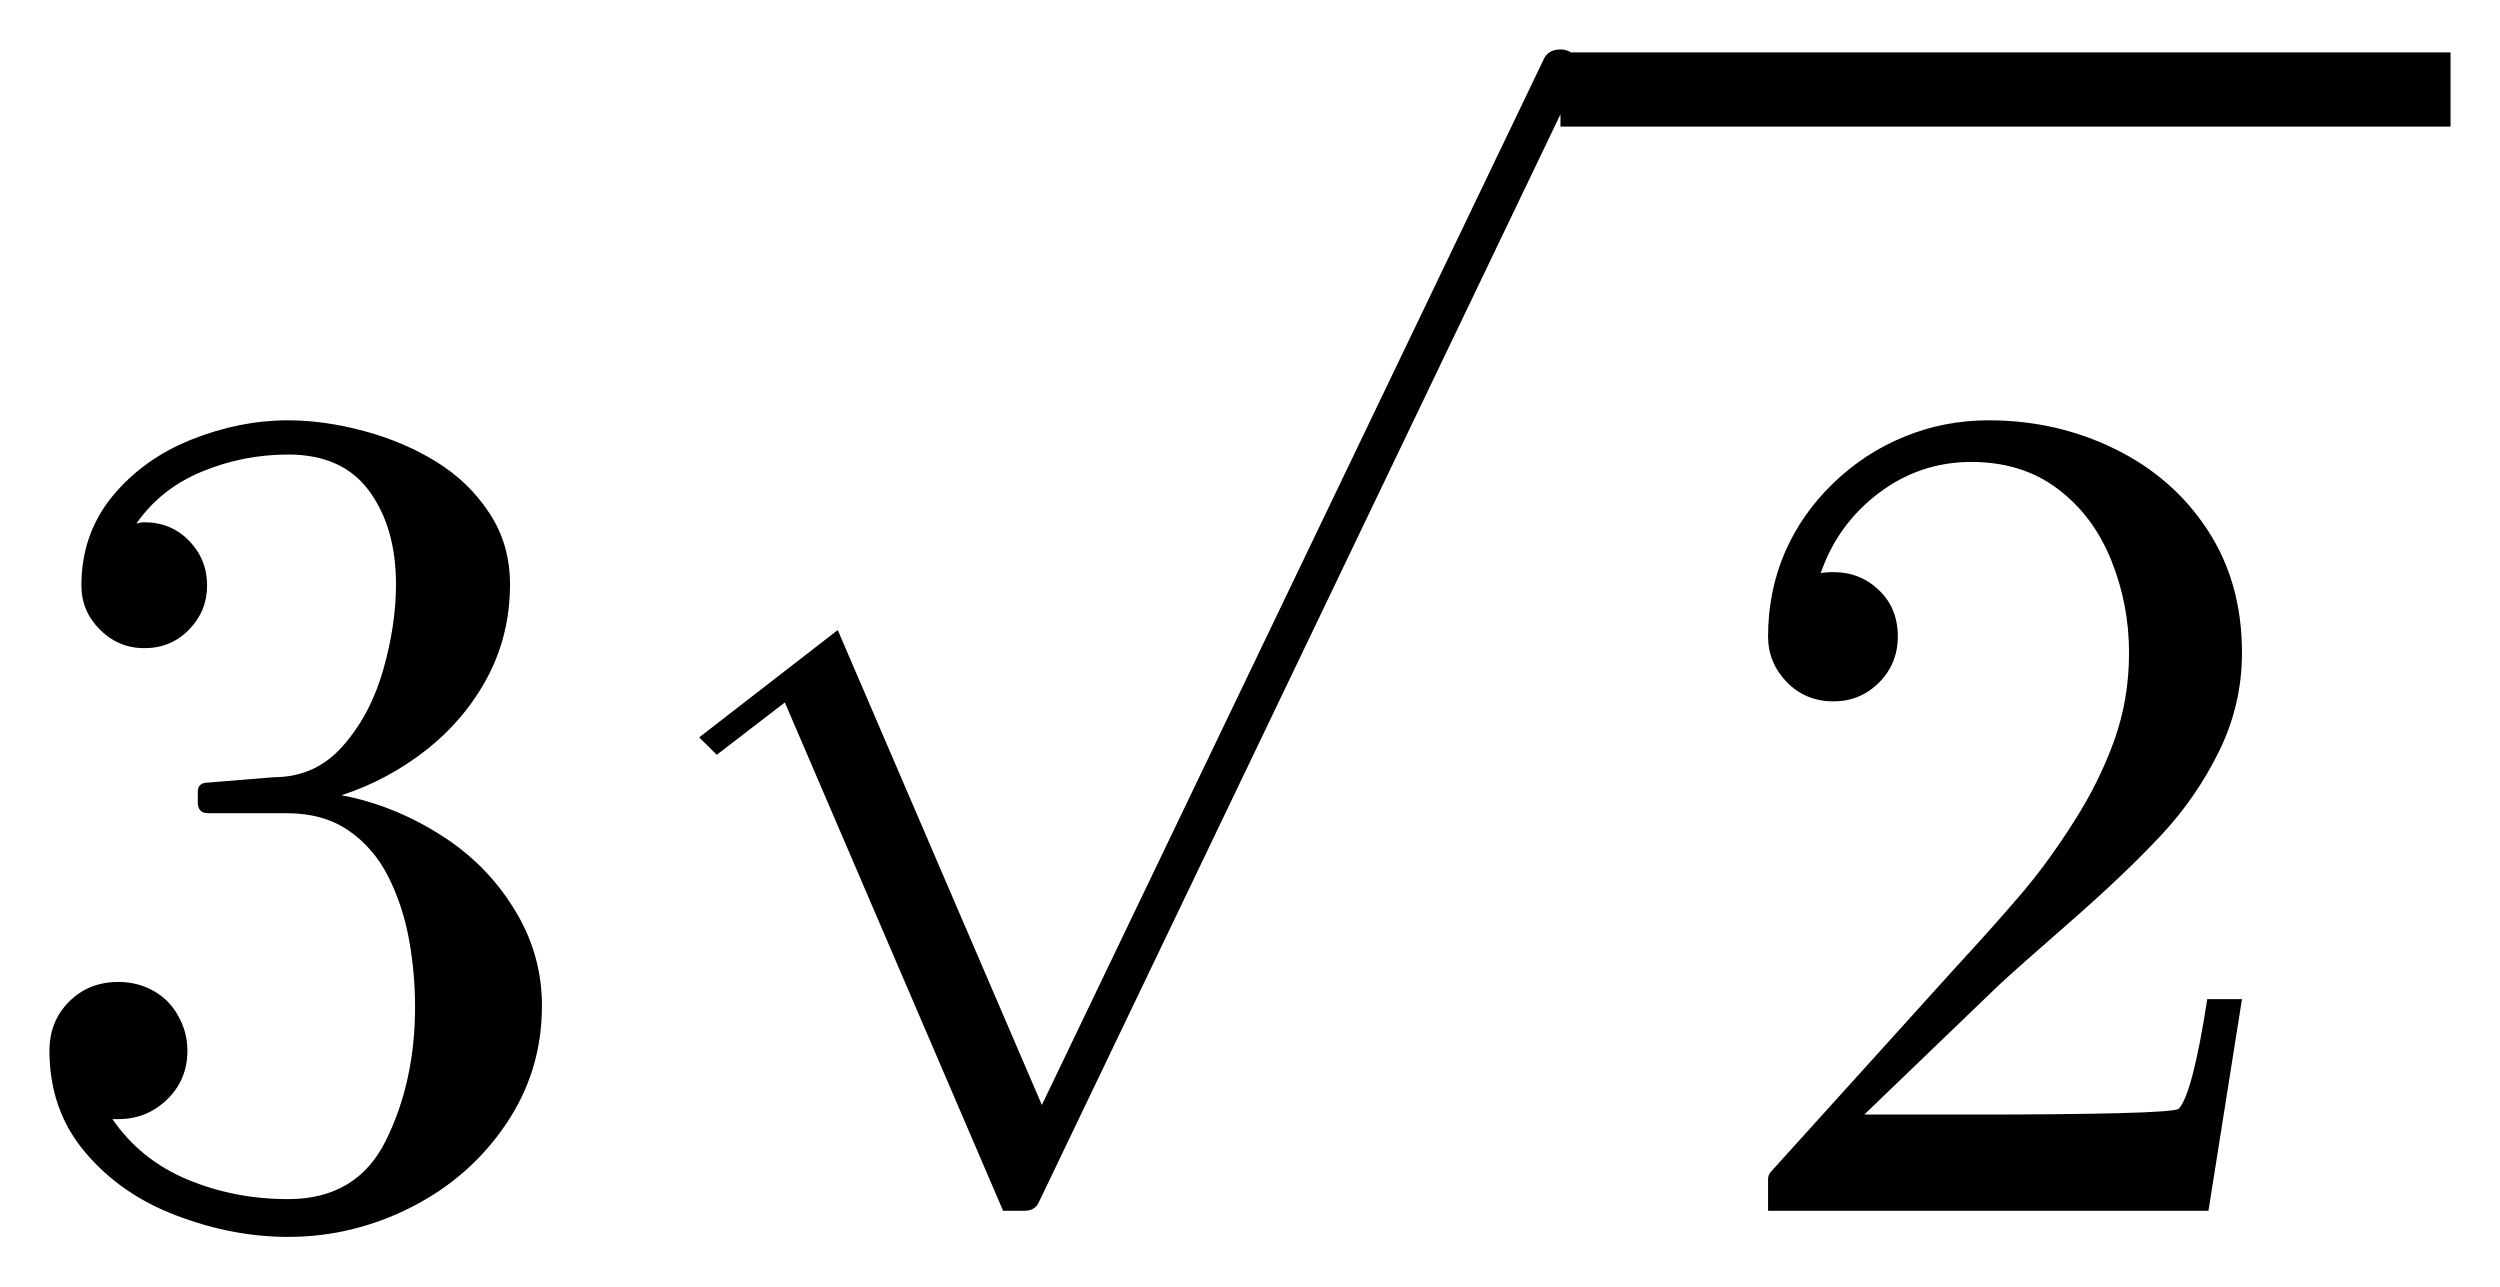
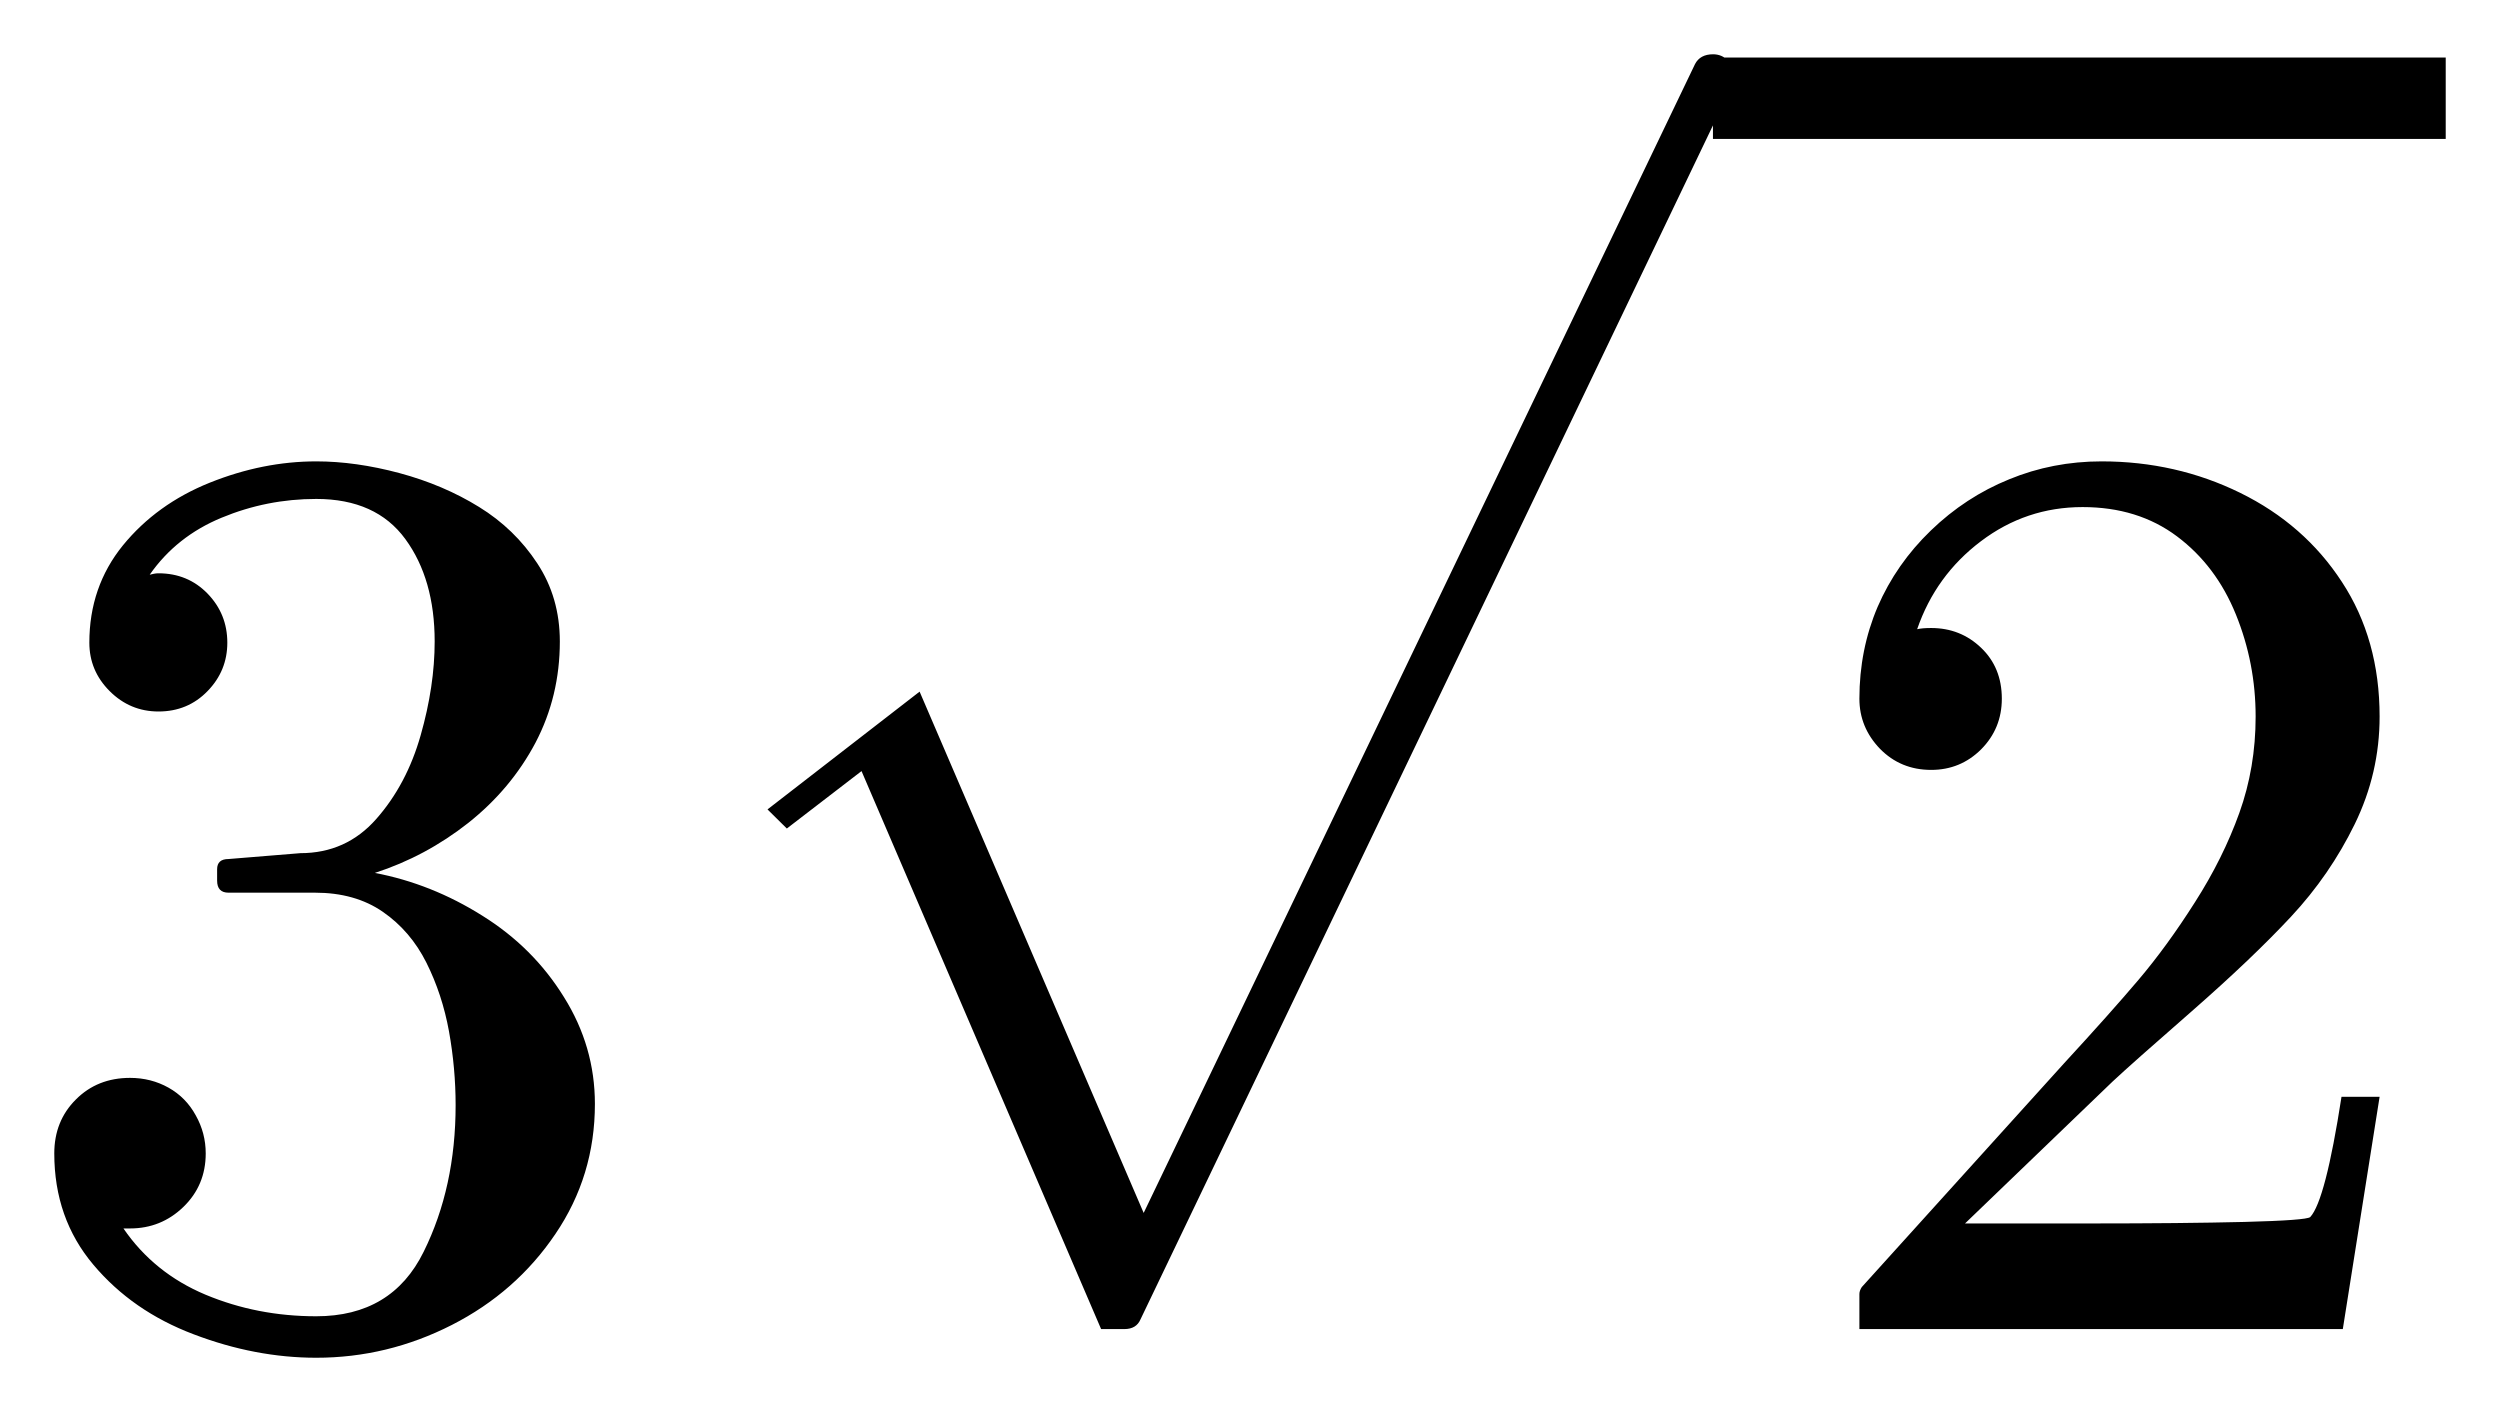
- <svg xmlns="http://www.w3.org/2000/svg" width="25.279pt" height="13.007pt" viewBox="0 0 25.279 13.007" version="1.1">
+ <svg xmlns="http://www.w3.org/2000/svg" width="23.029pt" height="13.007pt" viewBox="0 0 23.029 13.007" version="1.1">
  <defs>
    <style type="text/css">*{stroke-linejoin: round; stroke-linecap: butt}</style>
  </defs>
  <g id="figure_1">
    <g id="patch_1">
-       <path d="M 0 13.007  L 25.279 13.007  L 25.279 0  L 0 0  L 0 13.007  z " style="fill: none; opacity: 0" />
+       <path d="M 0 13.007  L 23.029 13.007  L 23.029 0  L 0 0  L 0 13.007  z " style="fill: none; opacity: 0" />
    </g>
    <g id="axes_1">
      <g id="patch_2">
-         <path d="M 1.137 11.316  Q 1.419 11.727 1.893 11.926  Q 2.369 12.125 2.913 12.125  Q 3.611 12.125 3.903 11.53  Q 4.197 10.936 4.197 10.18  Q 4.197 9.841 4.136 9.501  Q 4.074 9.16 3.928 8.868  Q 3.781 8.575 3.526 8.399  Q 3.271 8.223 2.902 8.223  L 2.105 8.223  Q 2 8.223 2 8.112  L 2 8.007  Q 2 7.913 2.105 7.913  L 2.767 7.859  Q 3.189 7.859 3.466 7.544  Q 3.746 7.227 3.875 6.773  Q 4.004 6.32 4.004 5.909  Q 4.004 5.335 3.734 4.966  Q 3.464 4.596 2.913 4.596  Q 2.458 4.596 2.041 4.769  Q 1.625 4.941 1.379 5.294  Q 1.402 5.288 1.419 5.285  Q 1.438 5.281 1.46 5.281  Q 1.73 5.281 1.912 5.468  Q 2.094 5.656 2.094 5.92  Q 2.094 6.179 1.912 6.366  Q 1.73 6.554 1.46 6.554  Q 1.198 6.554 1.01 6.366  Q 0.823 6.179 0.823 5.92  Q 0.823 5.405 1.132 5.024  Q 1.443 4.643 1.933 4.446  Q 2.422 4.25 2.913 4.25  Q 3.277 4.25 3.68 4.358  Q 4.085 4.467 4.413 4.67  Q 4.741 4.872 4.949 5.189  Q 5.157 5.504 5.157 5.909  Q 5.157 6.413 4.933 6.841  Q 4.707 7.268 4.314 7.58  Q 3.922 7.889 3.453 8.041  Q 3.974 8.14 4.443 8.435  Q 4.912 8.727 5.195 9.185  Q 5.48 9.64 5.48 10.169  Q 5.48 10.831 5.116 11.367  Q 4.754 11.903 4.162 12.205  Q 3.569 12.507 2.913 12.507  Q 2.351 12.507 1.784 12.291  Q 1.22 12.078 0.86 11.65  Q 0.5 11.223 0.5 10.625  Q 0.5 10.326 0.699 10.128  Q 0.897 9.929 1.198 9.929  Q 1.391 9.929 1.552 10.019  Q 1.713 10.109 1.803 10.274  Q 1.895 10.437 1.895 10.625  Q 1.895 10.919 1.689 11.118  Q 1.484 11.316 1.198 11.316  L 1.137 11.316  z M 10.143 12.243  L 7.936 7.103  L 7.248 7.632  L 7.07 7.456  L 8.471 6.371  L 10.535 11.173  L 15.614 0.59  Q 15.661 0.5 15.78 0.5  Q 15.861 0.5 15.918 0.558  Q 15.976 0.615 15.976 0.696  Q 15.976 0.743 15.967 0.763  L 10.506 12.153  Q 10.468 12.243 10.357 12.243  L 10.143 12.243  z M 17.878 12.243  L 17.878 11.92  Q 17.878 11.89 17.9 11.856  L 19.764 9.794  Q 20.186 9.336 20.448 9.027  Q 20.712 8.716 20.969 8.311  Q 21.228 7.906 21.378 7.488  Q 21.528 7.07 21.528 6.601  Q 21.528 6.108 21.346 5.66  Q 21.164 5.211 20.804 4.941  Q 20.444 4.671 19.934 4.671  Q 19.413 4.671 18.997 4.986  Q 18.581 5.3 18.41 5.796  Q 18.457 5.785 18.539 5.785  Q 18.809 5.785 18.999 5.967  Q 19.19 6.149 19.19 6.436  Q 19.19 6.711 18.999 6.903  Q 18.809 7.092 18.539 7.092  Q 18.258 7.092 18.067 6.897  Q 17.878 6.7 17.878 6.436  Q 17.878 5.984 18.046 5.59  Q 18.217 5.195 18.536 4.887  Q 18.856 4.578 19.258 4.415  Q 19.659 4.25 20.109 4.25  Q 20.795 4.25 21.386 4.54  Q 21.978 4.831 22.323 5.361  Q 22.67 5.89 22.67 6.601  Q 22.67 7.122 22.441 7.591  Q 22.212 8.06 21.854 8.444  Q 21.498 8.826 20.941 9.314  Q 20.384 9.8 20.21 9.963  L 18.851 11.27  L 20.004 11.27  Q 20.853 11.27 21.425 11.256  Q 21.997 11.241 22.031 11.211  Q 22.171 11.06 22.319 10.103  L 22.67 10.103  L 22.331 12.243  L 17.878 12.243  z M 15.779 1.28  L 15.779 0.53  L 24.779 0.53  L 24.779 1.28  L 15.779 1.28  z " clip-path="url(#pc25959c583)" />
+         <path d="M 1.137 11.316  Q 1.419 11.727 1.893 11.926  Q 2.369 12.125 2.913 12.125  Q 3.611 12.125 3.903 11.53  Q 4.197 10.936 4.197 10.18  Q 4.197 9.841 4.136 9.501  Q 4.074 9.16 3.928 8.868  Q 3.781 8.575 3.526 8.399  Q 3.271 8.223 2.902 8.223  L 2.105 8.223  Q 2 8.223 2 8.112  L 2 8.007  Q 2 7.913 2.105 7.913  L 2.767 7.859  Q 3.189 7.859 3.466 7.544  Q 3.746 7.227 3.875 6.773  Q 4.004 6.32 4.004 5.909  Q 4.004 5.335 3.734 4.966  Q 3.464 4.596 2.913 4.596  Q 2.458 4.596 2.041 4.769  Q 1.625 4.941 1.379 5.294  Q 1.402 5.288 1.419 5.285  Q 1.438 5.281 1.46 5.281  Q 1.73 5.281 1.912 5.468  Q 2.094 5.656 2.094 5.92  Q 2.094 6.179 1.912 6.366  Q 1.73 6.554 1.46 6.554  Q 1.198 6.554 1.01 6.366  Q 0.823 6.179 0.823 5.92  Q 0.823 5.405 1.132 5.024  Q 1.443 4.643 1.933 4.446  Q 2.422 4.25 2.913 4.25  Q 3.277 4.25 3.68 4.358  Q 4.085 4.467 4.413 4.67  Q 4.741 4.872 4.949 5.189  Q 5.157 5.504 5.157 5.909  Q 5.157 6.413 4.933 6.841  Q 4.707 7.268 4.314 7.58  Q 3.922 7.889 3.453 8.041  Q 3.974 8.14 4.443 8.435  Q 4.912 8.727 5.195 9.185  Q 5.48 9.64 5.48 10.169  Q 5.48 10.831 5.116 11.367  Q 4.754 11.903 4.162 12.205  Q 3.569 12.507 2.913 12.507  Q 2.351 12.507 1.784 12.291  Q 1.22 12.078 0.86 11.65  Q 0.5 11.223 0.5 10.625  Q 0.5 10.326 0.699 10.128  Q 0.897 9.929 1.198 9.929  Q 1.391 9.929 1.552 10.019  Q 1.713 10.109 1.803 10.274  Q 1.895 10.437 1.895 10.625  Q 1.895 10.919 1.689 11.118  Q 1.484 11.316 1.198 11.316  L 1.137 11.316  z M 10.143 12.243  L 7.936 7.103  L 7.248 7.632  L 7.07 7.456  L 8.471 6.371  L 10.535 11.173  L 15.614 0.59  Q 15.661 0.5 15.78 0.5  Q 15.861 0.5 15.918 0.558  Q 15.976 0.615 15.976 0.696  Q 15.976 0.743 15.967 0.763  L 10.506 12.153  Q 10.468 12.243 10.357 12.243  L 10.143 12.243  z M 17.128 12.243  L 17.128 11.92  Q 17.128 11.89 17.15 11.856  L 19.014 9.794  Q 19.436 9.336 19.698 9.027  Q 19.962 8.716 20.219 8.311  Q 20.478 7.906 20.628 7.488  Q 20.778 7.07 20.778 6.601  Q 20.778 6.108 20.596 5.66  Q 20.414 5.211 20.054 4.941  Q 19.694 4.671 19.184 4.671  Q 18.663 4.671 18.247 4.986  Q 17.831 5.3 17.66 5.796  Q 17.707 5.785 17.789 5.785  Q 18.059 5.785 18.249 5.967  Q 18.44 6.149 18.44 6.436  Q 18.44 6.711 18.249 6.903  Q 18.059 7.092 17.789 7.092  Q 17.508 7.092 17.317 6.897  Q 17.128 6.7 17.128 6.436  Q 17.128 5.984 17.296 5.59  Q 17.467 5.195 17.786 4.887  Q 18.106 4.578 18.508 4.415  Q 18.909 4.25 19.359 4.25  Q 20.045 4.25 20.636 4.54  Q 21.228 4.831 21.573 5.361  Q 21.92 5.89 21.92 6.601  Q 21.92 7.122 21.691 7.591  Q 21.462 8.06 21.104 8.444  Q 20.748 8.826 20.191 9.314  Q 19.634 9.8 19.46 9.963  L 18.101 11.27  L 19.254 11.27  Q 20.103 11.27 20.675 11.256  Q 21.247 11.241 21.281 11.211  Q 21.421 11.06 21.569 10.103  L 21.92 10.103  L 21.581 12.243  L 17.128 12.243  z M 15.779 1.28  L 15.779 0.53  L 22.529 0.53  L 22.529 1.28  L 15.779 1.28  z " clip-path="url(#p1ec060a6b8)" />
      </g>
    </g>
  </g>
  <defs>
-     <clipPath id="pc25959c583">
-       <rect x="0" y="0" width="25.279" height="13.007" />
+     <clipPath id="p1ec060a6b8">
+       <rect x="0" y="0" width="23.029" height="13.007" />
    </clipPath>
  </defs>
</svg>
